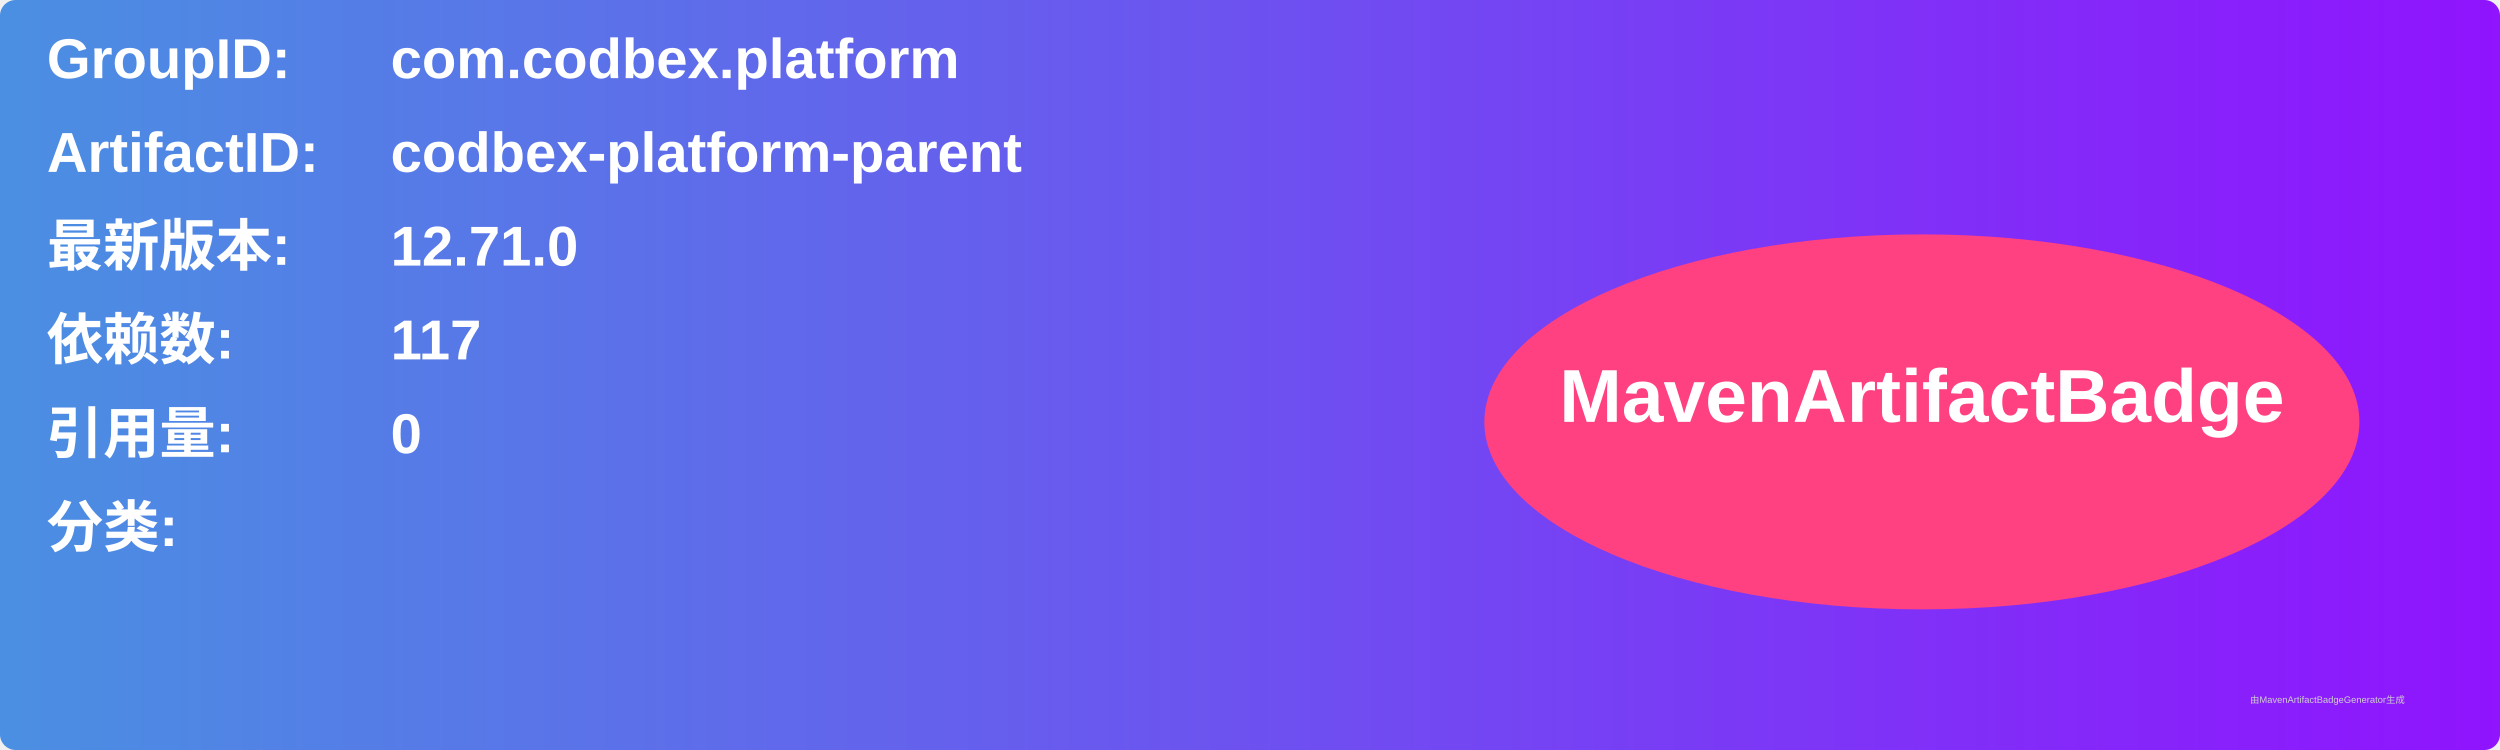
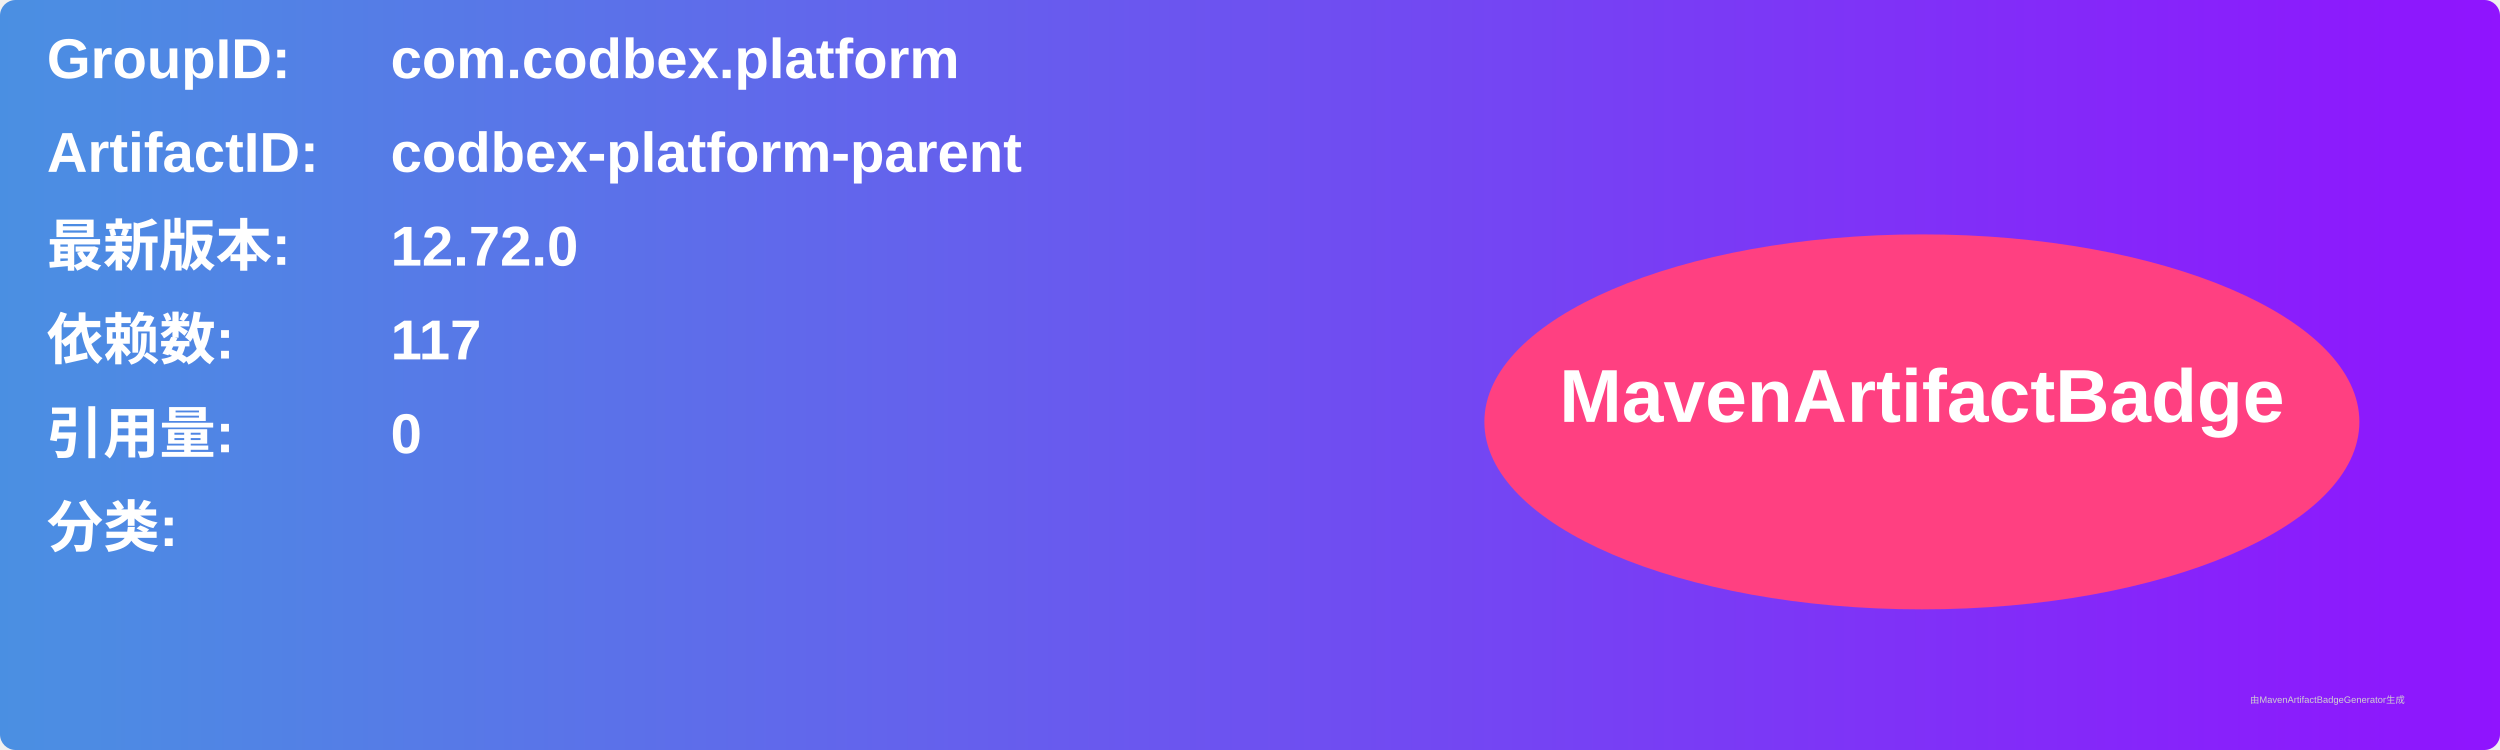
<svg xmlns="http://www.w3.org/2000/svg" width="800" height="240" viewBox="0 0 800 240">
  <linearGradient id="grad" x1="0%" y1="0%" x2="100%" y2="0%">
    <stop offset="0%" stop-color="#4a90e2" />
    <stop offset="100%" stop-color="#9013fe" />
  </linearGradient>
  <rect width="100%" height="100%" rx="5" ry="5" fill="url(#grad)" />
  <g transform="translate(15, 15)">
    <text x="0" y="10" font-family="Arial" font-size="18" fill="white" font-weight="bold" width="260">GroupID:</text>
    <text x="110" y="10" font-family="Arial" font-size="18" fill="white" font-weight="bold" width="460">com.codbex.platform</text>
    <text x="0" y="40" font-family="Arial" font-size="18" fill="white" font-weight="bold" width="260">ArtifactID:</text>
    <text x="110" y="40" font-family="Arial" font-size="18" fill="white" font-weight="bold" width="460">codbex-platform-parent</text>
    <text x="0" y="70" font-family="Arial" font-size="18" fill="white" font-weight="bold">最新版本:</text>
    <text x="110" y="70" font-family="Arial" font-size="18" fill="white" font-weight="bold">
-       <tspan font-weight="bold">12.71.0</tspan>
+       <tspan font-weight="bold">12.72.0</tspan>
    </text>
    <text x="0" y="100" font-family="Arial" font-size="18" fill="white" font-weight="bold">依赖数: </text>
    <text x="110" y="100" font-family="Arial" font-size="18" fill="white">
      <tspan font-weight="bold">117</tspan>
    </text>
    <text x="0" y="130" font-family="Arial" font-size="18" fill="white" font-weight="bold">引用量: </text>
    <text x="110" y="130" font-family="Arial" font-size="18" fill="white">
      <tspan font-weight="bold">0</tspan>
    </text>
    <text x="0" y="160" font-family="Arial" font-size="18" fill="white" font-weight="bold">分类:</text>
    <text x="10" y="190" font-family="Arial" font-size="10" fill="white">
      <tspan font-weight="bold" />
    </text>
    <ellipse cx="600" cy="120" rx="140" ry="60" fill="#ff4081" />
    <text x="600" y="120" text-anchor="middle" font-family="Arial" font-size="24" fill="white" font-weight="bold">MavenArtifactBadge</text>
  </g>
  <text x="720" y="225" font-family="Arial" font-size="3" fill="#d0d0d0">由MavenArtifactBadgeGenerator生成</text>
</svg>
